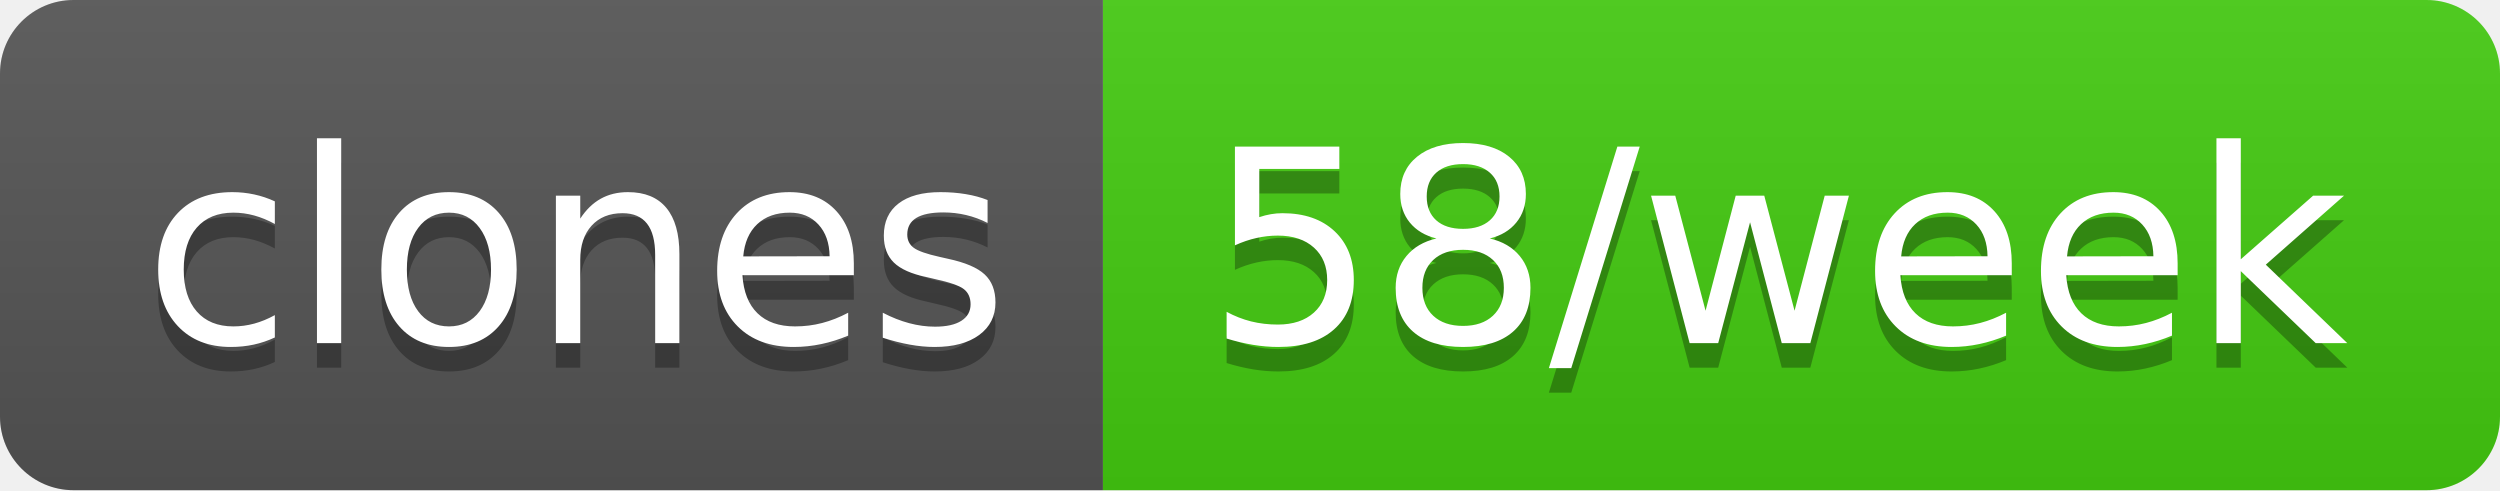
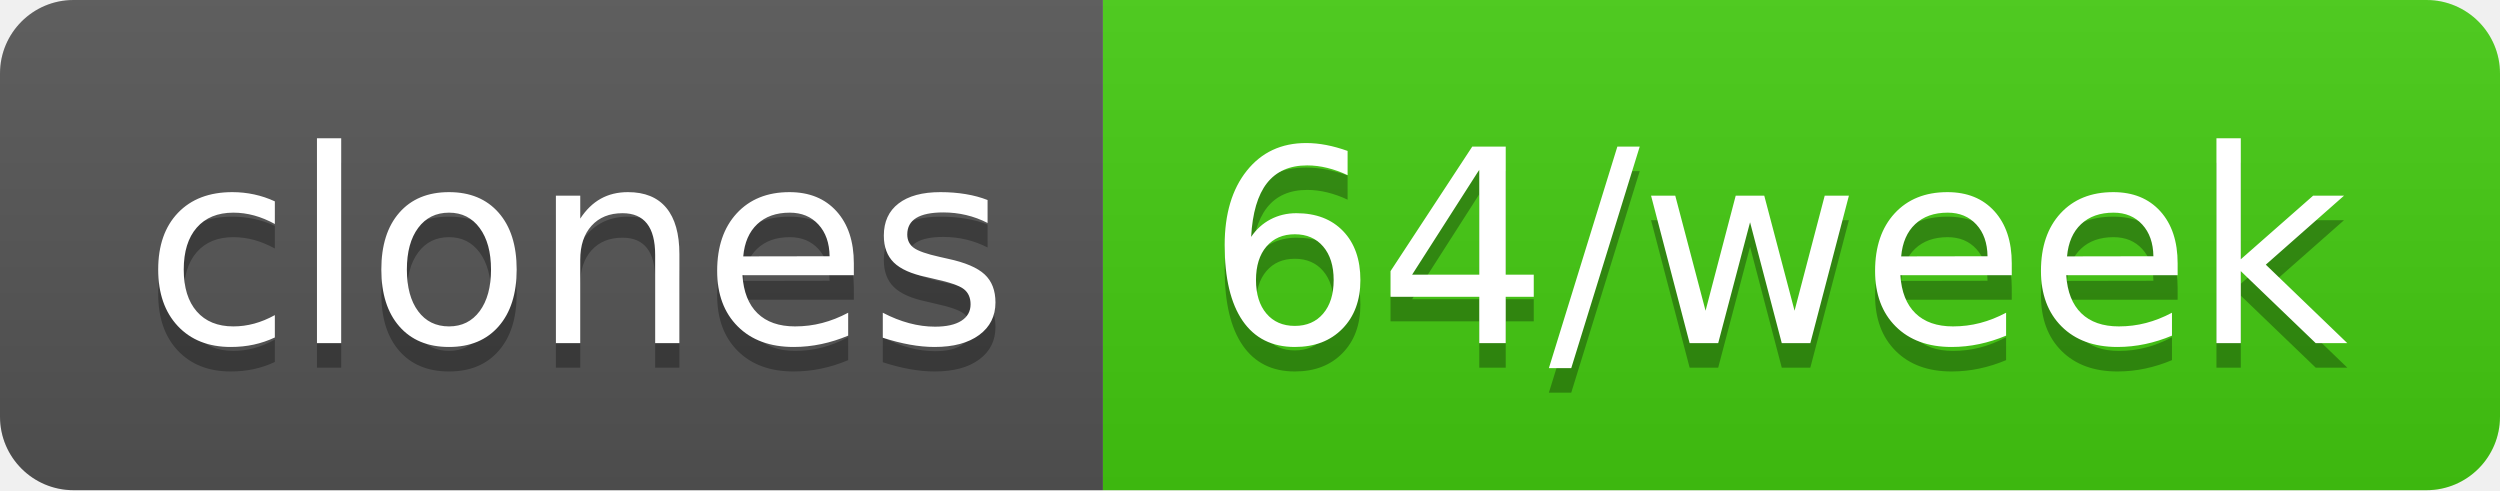
- <svg xmlns="http://www.w3.org/2000/svg" width="102" height="20" role="img" aria-label="clones: 58/week">
+ <svg xmlns="http://www.w3.org/2000/svg" width="102" height="20" role="img" aria-label="clones: 64/week">
  <linearGradient id="s" x2="0" y2="100%">
    <stop offset="0" stop-color="#bbb" stop-opacity=".1" />
    <stop offset="1" stop-opacity=".1" />
  </linearGradient>
  <clipPath id="r">
    <rect width="102" height="20" rx="3" fill="#fff" />
  </clipPath>
  <g clip-path="url(#r)">
    <rect width="45" height="20" fill="#555" />
    <rect x="45" width="57" height="20" fill="#4c1" />
    <rect width="102" height="20" fill="url(#s)" />
  </g>
  <g fill="#fff" text-anchor="middle" font-family="Verdana,Geneva,DejaVu Sans,sans-serif" text-rendering="geometricPrecision" font-size="110">
    <text aria-hidden="true" x="235" y="150" fill="#010101" fill-opacity=".3" transform="scale(.1)" textLength="350">clones</text>
    <text x="235" y="140" transform="scale(.1)" fill="#fff" textLength="350">clones</text>
-     <text aria-hidden="true" x="725" y="150" fill="#010101" fill-opacity=".3" transform="scale(.1)" textLength="470">58/week</text>
-     <text x="725" y="140" transform="scale(.1)" fill="#fff" textLength="470">58/week</text>
+     <text aria-hidden="true" x="725" y="150" fill="#010101" fill-opacity=".3" transform="scale(.1)" textLength="470">64/week</text>
+     <text x="725" y="140" transform="scale(.1)" fill="#fff" textLength="470">64/week</text>
  </g>
</svg>
